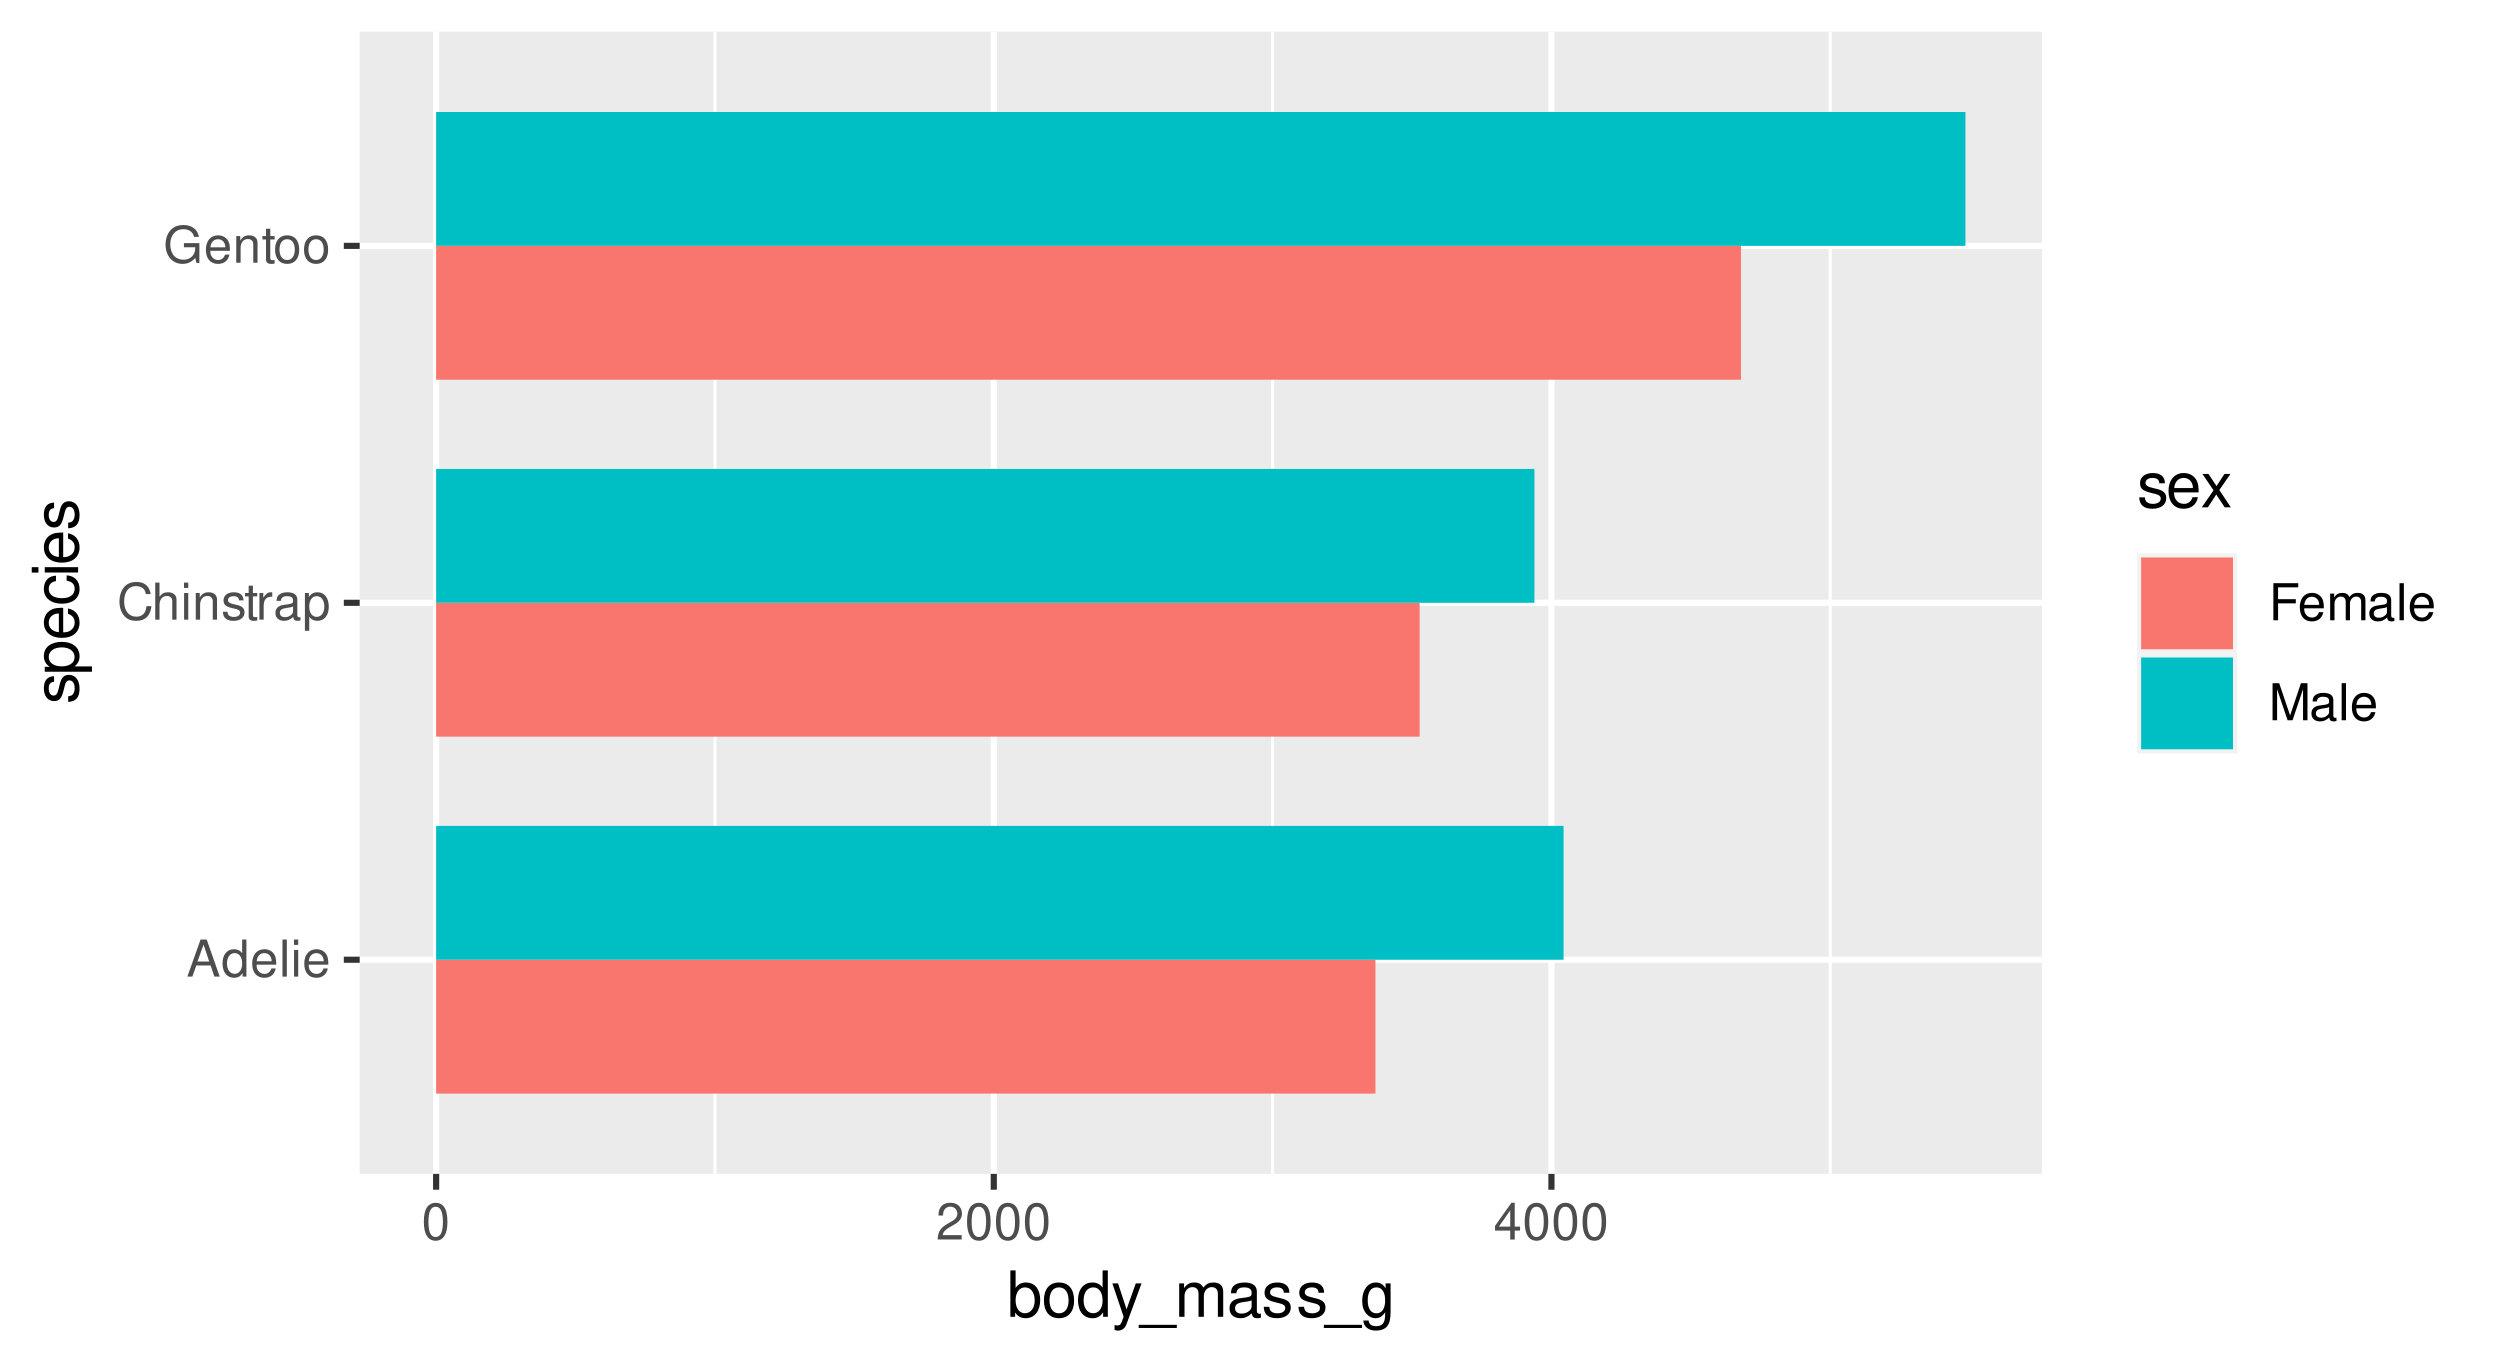
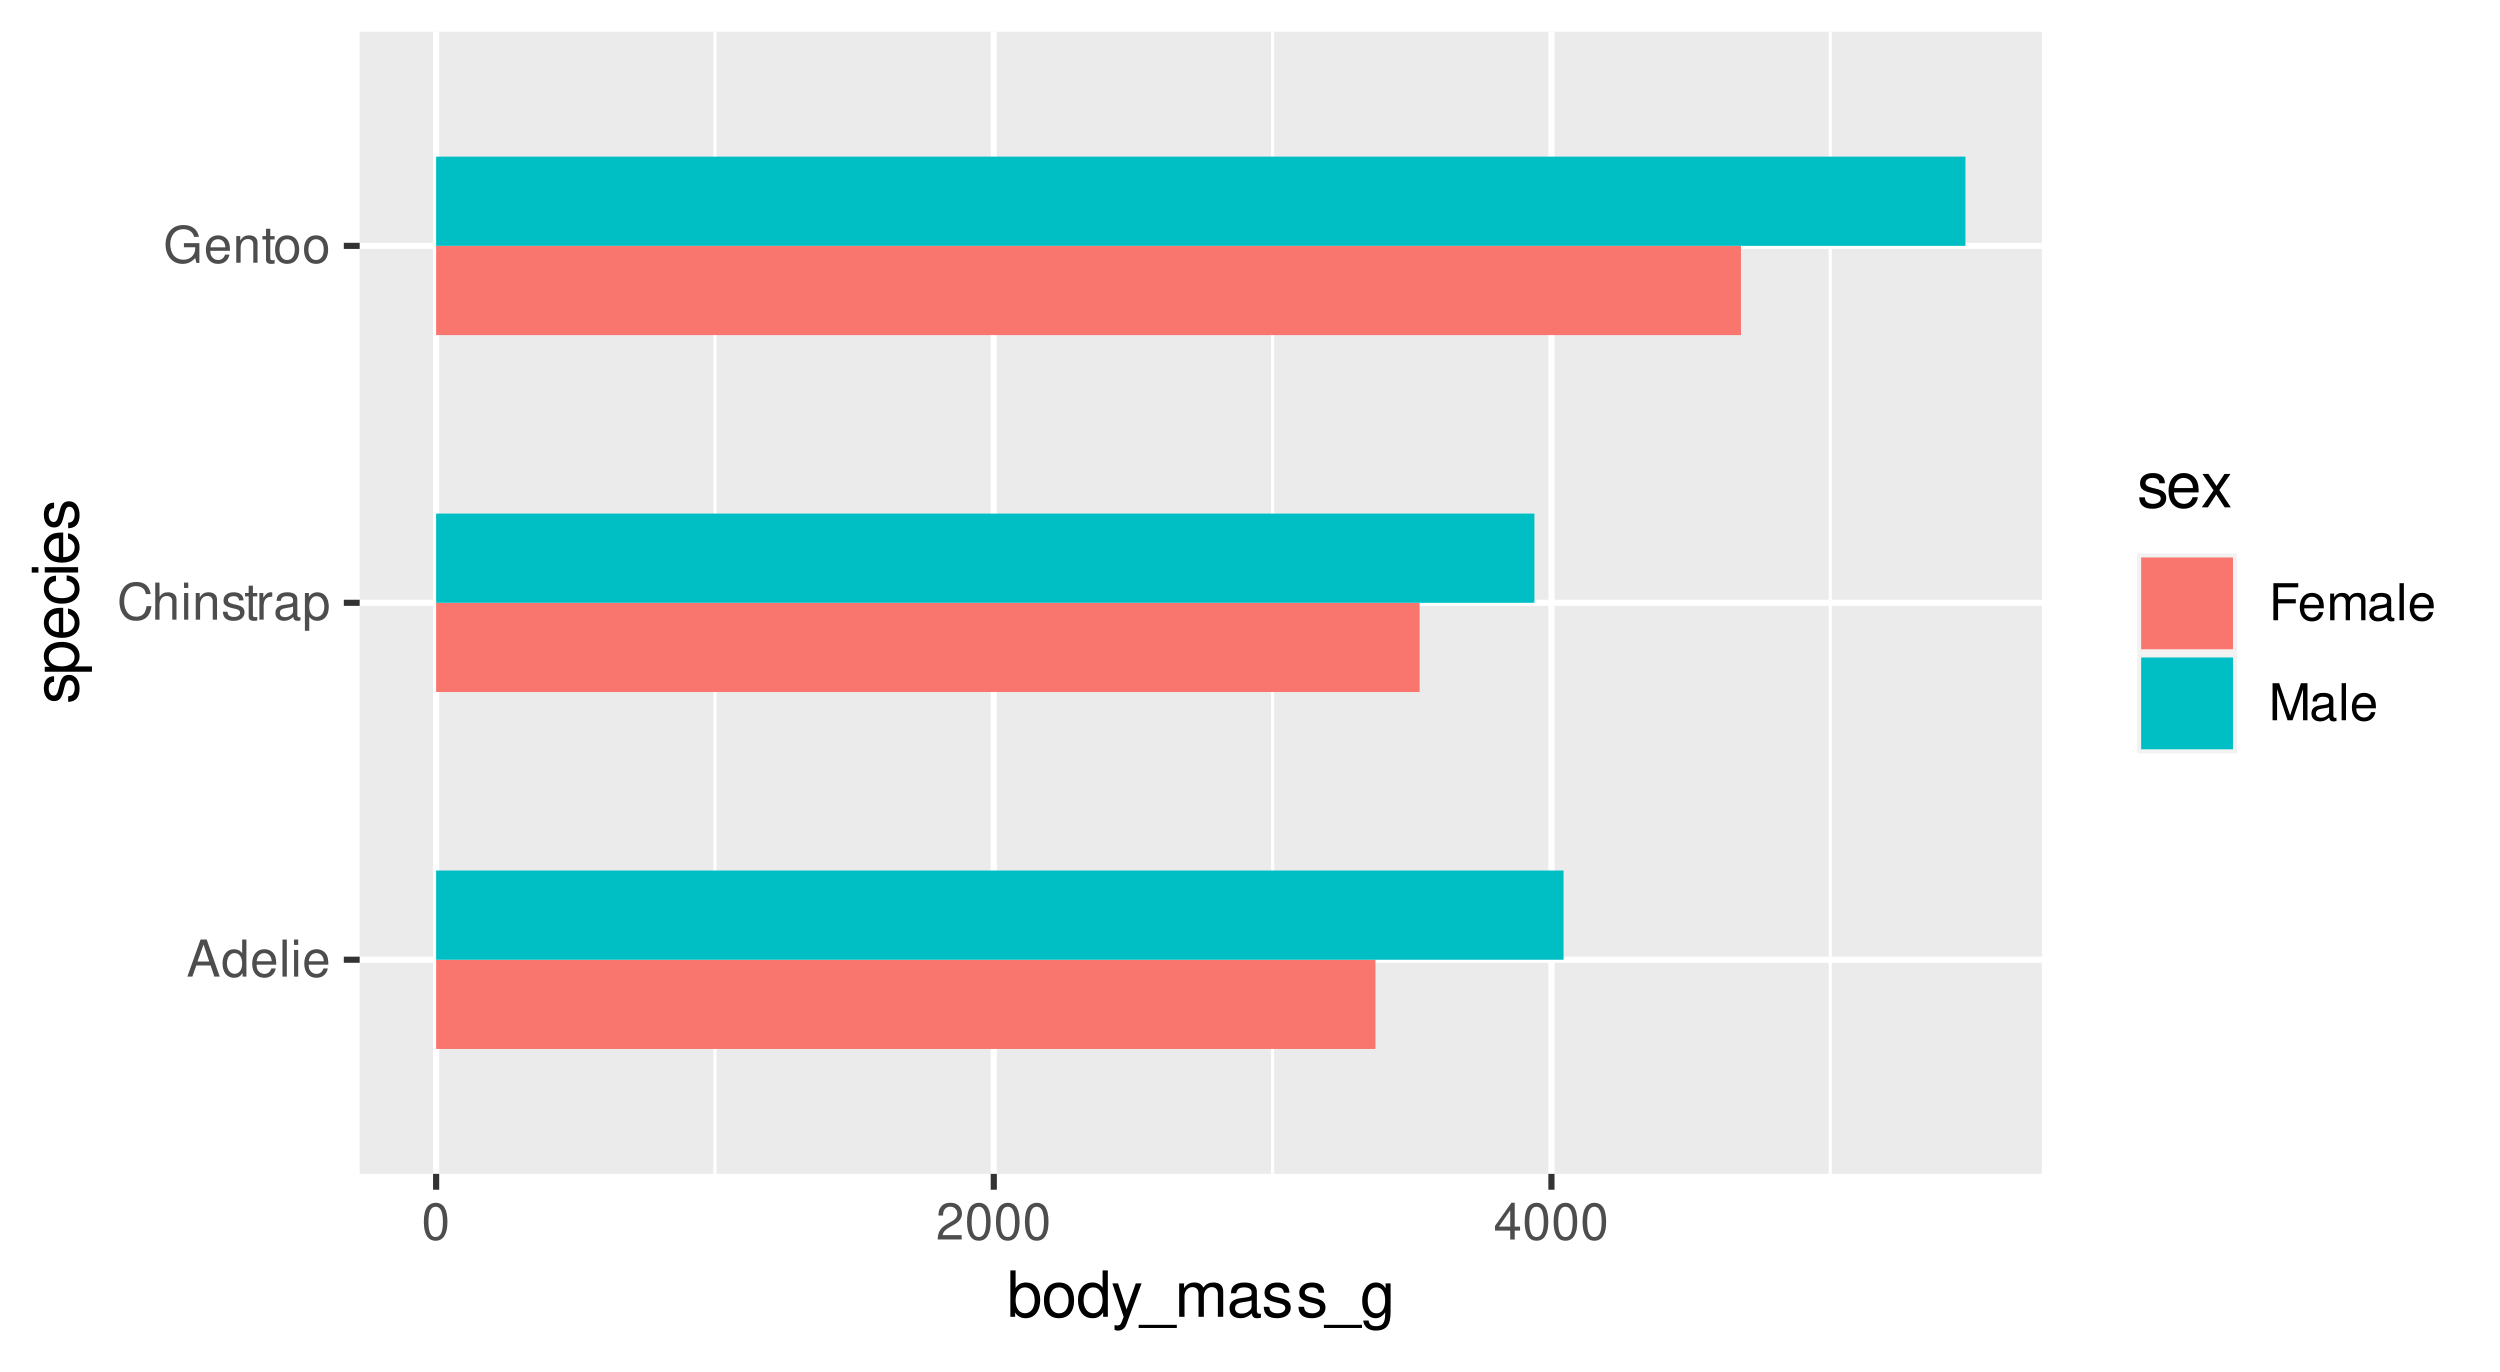
<svg xmlns="http://www.w3.org/2000/svg" xmlns:xlink="http://www.w3.org/1999/xlink" width="432pt" height="237pt" viewBox="0 0 432 237" version="1.1">
  <defs>
    <g>
      <symbol overflow="visible" id="glyph0-0">
        <path style="stroke:none;" d="" />
      </symbol>
      <symbol overflow="visible" id="glyph0-1">
        <path style="stroke:none;" d="M 4.172 -1.922 L 4.828 0 L 5.75 0 L 3.5 -6.406 L 2.438 -6.406 L 0.156 0 L 1.016 0 L 1.703 -1.922 Z M 3.938 -2.609 L 1.906 -2.609 L 2.953 -5.531 Z M 3.938 -2.609 " />
      </symbol>
      <symbol overflow="visible" id="glyph0-2">
        <path style="stroke:none;" d="M 4.359 -6.406 L 3.625 -6.406 L 3.625 -4.031 C 3.312 -4.5 2.828 -4.734 2.203 -4.734 C 1.016 -4.734 0.234 -3.781 0.234 -2.312 C 0.234 -0.75 0.984 0.203 2.234 0.203 C 2.875 0.203 3.312 -0.031 3.703 -0.609 L 3.703 0 L 4.359 0 Z M 2.328 -4.062 C 3.125 -4.062 3.625 -3.359 3.625 -2.25 C 3.625 -1.188 3.109 -0.484 2.344 -0.484 C 1.531 -0.484 1 -1.203 1 -2.266 C 1 -3.344 1.531 -4.062 2.328 -4.062 Z M 2.328 -4.062 " />
      </symbol>
      <symbol overflow="visible" id="glyph0-3">
        <path style="stroke:none;" d="M 4.516 -2.062 C 4.516 -2.766 4.453 -3.188 4.328 -3.531 C 4.031 -4.281 3.328 -4.734 2.469 -4.734 C 1.172 -4.734 0.359 -3.766 0.359 -2.25 C 0.359 -0.719 1.141 0.203 2.453 0.203 C 3.5 0.203 4.234 -0.391 4.422 -1.406 L 3.672 -1.406 C 3.469 -0.797 3.062 -0.469 2.469 -0.469 C 2 -0.469 1.609 -0.688 1.359 -1.078 C 1.188 -1.344 1.125 -1.594 1.125 -2.062 Z M 1.141 -2.656 C 1.203 -3.516 1.719 -4.062 2.453 -4.062 C 3.203 -4.062 3.719 -3.484 3.719 -2.656 Z M 1.141 -2.656 " />
      </symbol>
      <symbol overflow="visible" id="glyph0-4">
        <path style="stroke:none;" d="M 1.344 -6.406 L 0.594 -6.406 L 0.594 0 L 1.344 0 Z M 1.344 -6.406 " />
      </symbol>
      <symbol overflow="visible" id="glyph0-5">
        <path style="stroke:none;" d="M 1.312 -4.609 L 0.594 -4.609 L 0.594 0 L 1.312 0 Z M 1.312 -6.406 L 0.578 -6.406 L 0.578 -5.484 L 1.312 -5.484 Z M 1.312 -6.406 " />
      </symbol>
      <symbol overflow="visible" id="glyph0-6">
        <path style="stroke:none;" d="M 5.828 -4.422 C 5.562 -5.828 4.766 -6.516 3.359 -6.516 C 2.484 -6.516 1.797 -6.25 1.312 -5.719 C 0.734 -5.078 0.422 -4.172 0.422 -3.125 C 0.422 -2.078 0.75 -1.172 1.344 -0.547 C 1.844 -0.031 2.484 0.203 3.312 0.203 C 4.875 0.203 5.766 -0.641 5.953 -2.344 L 5.109 -2.344 C 5.047 -1.906 4.953 -1.594 4.828 -1.344 C 4.562 -0.812 4.016 -0.516 3.328 -0.516 C 2.047 -0.516 1.234 -1.547 1.234 -3.141 C 1.234 -4.781 2 -5.797 3.25 -5.797 C 3.781 -5.797 4.25 -5.641 4.516 -5.391 C 4.766 -5.172 4.891 -4.906 4.984 -4.422 Z M 5.828 -4.422 " />
      </symbol>
      <symbol overflow="visible" id="glyph0-7">
        <path style="stroke:none;" d="M 0.609 -6.406 L 0.609 0 L 1.344 0 L 1.344 -2.547 C 1.344 -3.484 1.844 -4.094 2.594 -4.094 C 2.844 -4.094 3.062 -4.031 3.25 -3.891 C 3.453 -3.734 3.547 -3.516 3.547 -3.188 L 3.547 0 L 4.281 0 L 4.281 -3.484 C 4.281 -4.25 3.719 -4.734 2.828 -4.734 C 2.172 -4.734 1.781 -4.547 1.344 -3.969 L 1.344 -6.406 Z M 0.609 -6.406 " />
      </symbol>
      <symbol overflow="visible" id="glyph0-8">
        <path style="stroke:none;" d="M 0.609 -4.609 L 0.609 0 L 1.359 0 L 1.359 -2.547 C 1.359 -3.484 1.844 -4.094 2.609 -4.094 C 3.188 -4.094 3.547 -3.75 3.547 -3.188 L 3.547 0 L 4.281 0 L 4.281 -3.484 C 4.281 -4.25 3.719 -4.734 2.828 -4.734 C 2.141 -4.734 1.703 -4.484 1.297 -3.828 L 1.297 -4.609 Z M 0.609 -4.609 " />
      </symbol>
      <symbol overflow="visible" id="glyph0-9">
        <path style="stroke:none;" d="M 3.859 -3.328 C 3.844 -4.234 3.25 -4.734 2.188 -4.734 C 1.109 -4.734 0.406 -4.188 0.406 -3.328 C 0.406 -2.609 0.781 -2.266 1.875 -2 L 2.562 -1.844 C 3.062 -1.719 3.266 -1.531 3.266 -1.203 C 3.266 -0.766 2.844 -0.469 2.203 -0.469 C 1.797 -0.469 1.469 -0.594 1.281 -0.781 C 1.172 -0.922 1.125 -1.047 1.078 -1.375 L 0.297 -1.375 C 0.328 -0.312 0.938 0.203 2.141 0.203 C 3.297 0.203 4.031 -0.375 4.031 -1.266 C 4.031 -1.938 3.656 -2.328 2.734 -2.547 L 2.031 -2.703 C 1.438 -2.844 1.172 -3.047 1.172 -3.375 C 1.172 -3.797 1.562 -4.062 2.156 -4.062 C 2.75 -4.062 3.062 -3.812 3.078 -3.328 Z M 3.859 -3.328 " />
      </symbol>
      <symbol overflow="visible" id="glyph0-10">
        <path style="stroke:none;" d="M 2.234 -4.609 L 1.484 -4.609 L 1.484 -5.875 L 0.75 -5.875 L 0.75 -4.609 L 0.125 -4.609 L 0.125 -4.016 L 0.75 -4.016 L 0.75 -0.531 C 0.75 -0.047 1.062 0.203 1.641 0.203 C 1.828 0.203 1.984 0.188 2.234 0.141 L 2.234 -0.469 C 2.125 -0.453 2.031 -0.438 1.875 -0.438 C 1.562 -0.438 1.484 -0.531 1.484 -0.859 L 1.484 -4.016 L 2.234 -4.016 Z M 2.234 -4.609 " />
      </symbol>
      <symbol overflow="visible" id="glyph0-11">
        <path style="stroke:none;" d="M 0.609 -4.609 L 0.609 0 L 1.344 0 L 1.344 -2.391 C 1.359 -3.5 1.812 -4 2.828 -3.969 L 2.828 -4.719 C 2.703 -4.734 2.625 -4.734 2.547 -4.734 C 2.062 -4.734 1.703 -4.453 1.281 -3.781 L 1.281 -4.609 Z M 0.609 -4.609 " />
      </symbol>
      <symbol overflow="visible" id="glyph0-12">
        <path style="stroke:none;" d="M 4.703 -0.438 C 4.625 -0.406 4.594 -0.406 4.547 -0.406 C 4.297 -0.406 4.156 -0.547 4.156 -0.781 L 4.156 -3.484 C 4.156 -4.297 3.547 -4.734 2.422 -4.734 C 1.734 -4.734 1.203 -4.547 0.891 -4.203 C 0.672 -3.969 0.594 -3.703 0.578 -3.25 L 1.312 -3.25 C 1.375 -3.812 1.703 -4.062 2.391 -4.062 C 3.062 -4.062 3.422 -3.812 3.422 -3.375 L 3.422 -3.188 C 3.406 -2.875 3.25 -2.75 2.656 -2.672 C 1.625 -2.547 1.453 -2.5 1.172 -2.391 C 0.641 -2.156 0.375 -1.766 0.375 -1.156 C 0.375 -0.328 0.953 0.203 1.875 0.203 C 2.469 0.203 2.922 0 3.453 -0.469 C 3.5 0 3.734 0.203 4.203 0.203 C 4.359 0.203 4.453 0.188 4.703 0.125 Z M 3.422 -1.453 C 3.422 -1.203 3.359 -1.062 3.125 -0.859 C 2.828 -0.578 2.469 -0.438 2.047 -0.438 C 1.469 -0.438 1.141 -0.719 1.141 -1.172 C 1.141 -1.656 1.453 -1.906 2.25 -2.016 C 3.031 -2.125 3.172 -2.156 3.422 -2.281 Z M 3.422 -1.453 " />
      </symbol>
      <symbol overflow="visible" id="glyph0-13">
        <path style="stroke:none;" d="M 0.469 1.922 L 1.219 1.922 L 1.219 -0.484 C 1.594 -0.016 2.031 0.203 2.625 0.203 C 3.828 0.203 4.594 -0.75 4.594 -2.219 C 4.594 -3.781 3.844 -4.734 2.625 -4.734 C 2 -4.734 1.5 -4.453 1.156 -3.922 L 1.156 -4.609 L 0.469 -4.609 Z M 2.5 -4.062 C 3.312 -4.062 3.828 -3.344 3.828 -2.25 C 3.828 -1.203 3.297 -0.484 2.5 -0.484 C 1.719 -0.484 1.219 -1.188 1.219 -2.266 C 1.219 -3.359 1.719 -4.062 2.5 -4.062 Z M 2.5 -4.062 " />
      </symbol>
      <symbol overflow="visible" id="glyph0-14">
        <path style="stroke:none;" d="M 6.234 -3.391 L 3.562 -3.391 L 3.562 -2.672 L 5.516 -2.672 L 5.516 -2.484 C 5.516 -1.344 4.672 -0.516 3.5 -0.516 C 2.844 -0.516 2.266 -0.75 1.875 -1.172 C 1.453 -1.625 1.203 -2.391 1.203 -3.188 C 1.203 -4.766 2.109 -5.797 3.453 -5.797 C 4.438 -5.797 5.141 -5.297 5.312 -4.469 L 6.156 -4.469 C 5.922 -5.766 4.938 -6.516 3.469 -6.516 C 2.688 -6.516 2.047 -6.312 1.547 -5.906 C 0.797 -5.281 0.391 -4.297 0.391 -3.141 C 0.391 -1.172 1.594 0.203 3.328 0.203 C 4.203 0.203 4.875 -0.125 5.516 -0.812 L 5.719 0.031 L 6.234 0.031 Z M 6.234 -3.391 " />
      </symbol>
      <symbol overflow="visible" id="glyph0-15">
        <path style="stroke:none;" d="M 2.391 -4.734 C 1.094 -4.734 0.312 -3.812 0.312 -2.266 C 0.312 -0.719 1.094 0.203 2.406 0.203 C 3.703 0.203 4.484 -0.719 4.484 -2.234 C 4.484 -3.828 3.734 -4.734 2.391 -4.734 Z M 2.406 -4.062 C 3.234 -4.062 3.719 -3.391 3.719 -2.25 C 3.719 -1.156 3.203 -0.469 2.406 -0.469 C 1.578 -0.469 1.078 -1.156 1.078 -2.266 C 1.078 -3.391 1.578 -4.062 2.406 -4.062 Z M 2.406 -4.062 " />
      </symbol>
      <symbol overflow="visible" id="glyph0-16">
        <path style="stroke:none;" d="M 2.422 -6.359 C 1.844 -6.359 1.312 -6.094 0.984 -5.672 C 0.578 -5.109 0.375 -4.25 0.375 -3.078 C 0.375 -0.938 1.078 0.203 2.422 0.203 C 3.734 0.203 4.453 -0.938 4.453 -3.031 C 4.453 -4.25 4.266 -5.078 3.859 -5.672 C 3.531 -6.109 3.016 -6.359 2.422 -6.359 Z M 2.422 -5.672 C 3.25 -5.672 3.672 -4.828 3.672 -3.094 C 3.672 -1.281 3.266 -0.438 2.406 -0.438 C 1.578 -0.438 1.172 -1.312 1.172 -3.062 C 1.172 -4.828 1.578 -5.672 2.422 -5.672 Z M 2.422 -5.672 " />
      </symbol>
      <symbol overflow="visible" id="glyph0-17">
        <path style="stroke:none;" d="M 4.453 -0.766 L 1.172 -0.766 C 1.25 -1.297 1.531 -1.625 2.297 -2.094 L 3.172 -2.594 C 4.047 -3.062 4.5 -3.719 4.5 -4.5 C 4.5 -5.031 4.281 -5.531 3.922 -5.875 C 3.547 -6.203 3.094 -6.359 2.5 -6.359 C 1.703 -6.359 1.125 -6.078 0.781 -5.531 C 0.547 -5.203 0.453 -4.797 0.438 -4.156 L 1.219 -4.156 C 1.234 -4.594 1.297 -4.844 1.406 -5.062 C 1.594 -5.438 2 -5.688 2.469 -5.688 C 3.172 -5.688 3.703 -5.172 3.703 -4.484 C 3.703 -3.969 3.406 -3.531 2.859 -3.219 L 2.047 -2.75 C 0.75 -2 0.375 -1.406 0.297 -0.016 L 4.453 -0.016 Z M 4.453 -0.766 " />
      </symbol>
      <symbol overflow="visible" id="glyph0-18">
        <path style="stroke:none;" d="M 2.875 -1.547 L 2.875 0 L 3.656 0 L 3.656 -1.547 L 4.578 -1.547 L 4.578 -2.234 L 3.656 -2.234 L 3.656 -6.359 L 3.078 -6.359 L 0.25 -2.359 L 0.25 -1.547 Z M 2.875 -2.234 L 0.922 -2.234 L 2.875 -5.047 Z M 2.875 -2.234 " />
      </symbol>
      <symbol overflow="visible" id="glyph0-19">
        <path style="stroke:none;" d="M 1.609 -2.922 L 4.672 -2.922 L 4.672 -3.641 L 1.609 -3.641 L 1.609 -5.688 L 5.094 -5.688 L 5.094 -6.406 L 0.797 -6.406 L 0.797 0 L 1.609 0 Z M 1.609 -2.922 " />
      </symbol>
      <symbol overflow="visible" id="glyph0-20">
        <path style="stroke:none;" d="M 0.609 -4.609 L 0.609 0 L 1.359 0 L 1.359 -2.891 C 1.359 -3.562 1.844 -4.094 2.438 -4.094 C 2.984 -4.094 3.297 -3.766 3.297 -3.172 L 3.297 0 L 4.031 0 L 4.031 -2.891 C 4.031 -3.562 4.516 -4.094 5.109 -4.094 C 5.641 -4.094 5.969 -3.75 5.969 -3.172 L 5.969 0 L 6.703 0 L 6.703 -3.453 C 6.703 -4.281 6.234 -4.734 5.359 -4.734 C 4.75 -4.734 4.375 -4.562 3.953 -4.031 C 3.672 -4.531 3.312 -4.734 2.703 -4.734 C 2.094 -4.734 1.688 -4.516 1.297 -3.953 L 1.297 -4.609 Z M 0.609 -4.609 " />
      </symbol>
      <symbol overflow="visible" id="glyph0-21">
        <path style="stroke:none;" d="M 4.109 0 L 5.922 -5.375 L 5.922 0 L 6.688 0 L 6.688 -6.406 L 5.562 -6.406 L 3.688 -0.828 L 1.797 -6.406 L 0.656 -6.406 L 0.656 0 L 1.438 0 L 1.438 -5.375 L 3.25 0 Z M 4.109 0 " />
      </symbol>
      <symbol overflow="visible" id="glyph1-0">
        <path style="stroke:none;" d="" />
      </symbol>
      <symbol overflow="visible" id="glyph1-1">
        <path style="stroke:none;" d="M 0.594 -8.016 L 0.594 0 L 1.422 0 L 1.422 -0.734 C 1.859 -0.062 2.438 0.25 3.25 0.25 C 4.766 0.25 5.75 -0.984 5.75 -2.906 C 5.75 -4.781 4.812 -5.922 3.281 -5.922 C 2.5 -5.922 1.938 -5.625 1.5 -4.984 L 1.5 -8.016 Z M 3.109 -5.078 C 4.141 -5.078 4.797 -4.188 4.797 -2.812 C 4.797 -1.5 4.109 -0.609 3.109 -0.609 C 2.141 -0.609 1.5 -1.484 1.5 -2.844 C 1.5 -4.188 2.141 -5.078 3.109 -5.078 Z M 3.109 -5.078 " />
      </symbol>
      <symbol overflow="visible" id="glyph1-2">
        <path style="stroke:none;" d="M 2.984 -5.922 C 1.359 -5.922 0.391 -4.781 0.391 -2.844 C 0.391 -0.891 1.359 0.25 3 0.25 C 4.625 0.25 5.609 -0.906 5.609 -2.797 C 5.609 -4.797 4.656 -5.922 2.984 -5.922 Z M 3 -5.078 C 4.031 -5.078 4.656 -4.234 4.656 -2.812 C 4.656 -1.438 4.016 -0.594 3 -0.594 C 1.984 -0.594 1.359 -1.438 1.359 -2.844 C 1.359 -4.234 1.984 -5.078 3 -5.078 Z M 3 -5.078 " />
      </symbol>
      <symbol overflow="visible" id="glyph1-3">
        <path style="stroke:none;" d="M 5.438 -8.016 L 4.531 -8.016 L 4.531 -5.031 C 4.141 -5.625 3.531 -5.922 2.766 -5.922 C 1.266 -5.922 0.281 -4.734 0.281 -2.891 C 0.281 -0.953 1.234 0.25 2.797 0.25 C 3.594 0.25 4.141 -0.047 4.625 -0.766 L 4.625 0 L 5.438 0 Z M 2.922 -5.078 C 3.906 -5.078 4.531 -4.203 4.531 -2.812 C 4.531 -1.484 3.891 -0.609 2.922 -0.609 C 1.906 -0.609 1.25 -1.5 1.25 -2.844 C 1.25 -4.188 1.906 -5.078 2.922 -5.078 Z M 2.922 -5.078 " />
      </symbol>
      <symbol overflow="visible" id="glyph1-4">
        <path style="stroke:none;" d="M 4.266 -5.766 L 2.672 -1.281 L 1.203 -5.766 L 0.219 -5.766 L 2.172 0.016 L 1.812 0.938 C 1.656 1.344 1.469 1.5 1.078 1.5 C 0.922 1.5 0.797 1.469 0.594 1.438 L 0.594 2.25 C 0.781 2.359 0.969 2.391 1.203 2.391 C 1.5 2.391 1.828 2.297 2.062 2.125 C 2.359 1.906 2.516 1.672 2.688 1.203 L 5.266 -5.766 Z M 4.266 -5.766 " />
      </symbol>
      <symbol overflow="visible" id="glyph1-5">
        <path style="stroke:none;" d="M 6.359 1.391 L -0.234 1.391 L -0.234 1.938 L 6.359 1.938 Z M 6.359 1.391 " />
      </symbol>
      <symbol overflow="visible" id="glyph1-6">
        <path style="stroke:none;" d="M 0.766 -5.766 L 0.766 0 L 1.688 0 L 1.688 -3.625 C 1.688 -4.453 2.297 -5.125 3.047 -5.125 C 3.734 -5.125 4.109 -4.703 4.109 -3.969 L 4.109 0 L 5.031 0 L 5.031 -3.625 C 5.031 -4.453 5.641 -5.125 6.391 -5.125 C 7.062 -5.125 7.453 -4.703 7.453 -3.969 L 7.453 0 L 8.375 0 L 8.375 -4.328 C 8.375 -5.359 7.781 -5.922 6.703 -5.922 C 5.938 -5.922 5.484 -5.703 4.938 -5.047 C 4.594 -5.672 4.141 -5.922 3.391 -5.922 C 2.625 -5.922 2.094 -5.641 1.609 -4.953 L 1.609 -5.766 Z M 0.766 -5.766 " />
      </symbol>
      <symbol overflow="visible" id="glyph1-7">
        <path style="stroke:none;" d="M 5.891 -0.531 C 5.781 -0.516 5.734 -0.516 5.688 -0.516 C 5.375 -0.516 5.188 -0.688 5.188 -0.969 L 5.188 -4.359 C 5.188 -5.375 4.438 -5.922 3.031 -5.922 C 2.172 -5.922 1.5 -5.688 1.109 -5.266 C 0.844 -4.969 0.734 -4.625 0.719 -4.062 L 1.641 -4.062 C 1.719 -4.766 2.141 -5.078 2.984 -5.078 C 3.828 -5.078 4.281 -4.781 4.281 -4.219 L 4.281 -3.984 C 4.266 -3.594 4.062 -3.438 3.328 -3.344 C 2.031 -3.172 1.828 -3.141 1.469 -2.984 C 0.797 -2.703 0.469 -2.203 0.469 -1.453 C 0.469 -0.406 1.188 0.25 2.359 0.25 C 3.078 0.25 3.656 0 4.312 -0.594 C 4.375 0 4.656 0.25 5.266 0.25 C 5.453 0.25 5.578 0.234 5.891 0.156 Z M 4.281 -1.812 C 4.281 -1.5 4.188 -1.312 3.922 -1.062 C 3.547 -0.719 3.094 -0.547 2.547 -0.547 C 1.844 -0.547 1.422 -0.891 1.422 -1.469 C 1.422 -2.078 1.812 -2.391 2.812 -2.531 C 3.781 -2.656 3.969 -2.703 4.281 -2.844 Z M 4.281 -1.812 " />
      </symbol>
      <symbol overflow="visible" id="glyph1-8">
        <path style="stroke:none;" d="M 4.812 -4.156 C 4.812 -5.297 4.062 -5.922 2.734 -5.922 C 1.391 -5.922 0.516 -5.234 0.516 -4.172 C 0.516 -3.266 0.984 -2.844 2.344 -2.516 L 3.203 -2.297 C 3.844 -2.141 4.094 -1.906 4.094 -1.5 C 4.094 -0.953 3.547 -0.594 2.75 -0.594 C 2.25 -0.594 1.844 -0.734 1.609 -0.984 C 1.469 -1.141 1.391 -1.312 1.344 -1.719 L 0.375 -1.719 C 0.422 -0.391 1.172 0.25 2.672 0.25 C 4.125 0.25 5.047 -0.469 5.047 -1.578 C 5.047 -2.438 4.562 -2.906 3.422 -3.172 L 2.547 -3.391 C 1.797 -3.562 1.469 -3.812 1.469 -4.219 C 1.469 -4.75 1.953 -5.078 2.688 -5.078 C 3.438 -5.078 3.828 -4.766 3.844 -4.156 Z M 4.812 -4.156 " />
      </symbol>
      <symbol overflow="visible" id="glyph1-9">
        <path style="stroke:none;" d="M 4.438 -5.766 L 4.438 -4.922 C 3.984 -5.625 3.469 -5.922 2.75 -5.922 C 1.359 -5.922 0.391 -4.625 0.391 -2.781 C 0.391 -1.812 0.609 -1.109 1.109 -0.531 C 1.547 -0.016 2.094 0.25 2.688 0.25 C 3.375 0.25 3.875 -0.062 4.359 -0.781 L 4.359 -0.484 C 4.359 1.062 3.922 1.625 2.781 1.625 C 2 1.625 1.594 1.312 1.5 0.656 L 0.578 0.656 C 0.656 1.734 1.5 2.391 2.766 2.391 C 3.609 2.391 4.312 2.125 4.688 1.656 C 5.125 1.125 5.297 0.406 5.297 -0.953 L 5.297 -5.766 Z M 2.844 -5.078 C 3.812 -5.078 4.359 -4.266 4.359 -2.812 C 4.359 -1.406 3.797 -0.594 2.844 -0.594 C 1.891 -0.594 1.344 -1.422 1.344 -2.844 C 1.344 -4.25 1.891 -5.078 2.844 -5.078 Z M 2.844 -5.078 " />
      </symbol>
      <symbol overflow="visible" id="glyph1-10">
        <path style="stroke:none;" d="M 5.641 -2.578 C 5.641 -3.453 5.578 -3.984 5.406 -4.406 C 5.031 -5.359 4.156 -5.922 3.078 -5.922 C 1.469 -5.922 0.438 -4.703 0.438 -2.812 C 0.438 -0.906 1.438 0.25 3.062 0.25 C 4.375 0.25 5.297 -0.5 5.516 -1.75 L 4.594 -1.75 C 4.344 -0.984 3.828 -0.594 3.094 -0.594 C 2.516 -0.594 2.016 -0.859 1.703 -1.344 C 1.484 -1.672 1.406 -2 1.391 -2.578 Z M 1.422 -3.328 C 1.5 -4.391 2.141 -5.078 3.062 -5.078 C 4 -5.078 4.656 -4.359 4.656 -3.328 Z M 1.422 -3.328 " />
      </symbol>
      <symbol overflow="visible" id="glyph1-11">
        <path style="stroke:none;" d="M 3.219 -2.984 L 5.141 -5.766 L 4.109 -5.766 L 2.734 -3.672 L 1.344 -5.766 L 0.297 -5.766 L 2.219 -2.938 L 0.188 0 L 1.234 0 L 2.688 -2.219 L 4.141 0 L 5.203 0 Z M 3.219 -2.984 " />
      </symbol>
      <symbol overflow="visible" id="glyph2-0">
        <path style="stroke:none;" d="" />
      </symbol>
      <symbol overflow="visible" id="glyph2-1">
        <path style="stroke:none;" d="M -4.156 -4.812 C -5.297 -4.812 -5.922 -4.062 -5.922 -2.734 C -5.922 -1.391 -5.234 -0.516 -4.172 -0.516 C -3.266 -0.516 -2.844 -0.984 -2.516 -2.344 L -2.297 -3.203 C -2.141 -3.844 -1.906 -4.094 -1.5 -4.094 C -0.953 -4.094 -0.594 -3.547 -0.594 -2.75 C -0.594 -2.25 -0.734 -1.844 -0.984 -1.609 C -1.141 -1.469 -1.312 -1.391 -1.719 -1.344 L -1.719 -0.375 C -0.391 -0.422 0.25 -1.172 0.25 -2.672 C 0.25 -4.125 -0.469 -5.047 -1.578 -5.047 C -2.438 -5.047 -2.906 -4.562 -3.172 -3.422 L -3.391 -2.547 C -3.562 -1.797 -3.812 -1.469 -4.219 -1.469 C -4.75 -1.469 -5.078 -1.953 -5.078 -2.688 C -5.078 -3.438 -4.766 -3.828 -4.156 -3.844 Z M -4.156 -4.812 " />
      </symbol>
      <symbol overflow="visible" id="glyph2-2">
        <path style="stroke:none;" d="M 2.391 -0.594 L 2.391 -1.516 L -0.609 -1.516 C -0.016 -2 0.25 -2.547 0.25 -3.281 C 0.25 -4.781 -0.953 -5.75 -2.781 -5.75 C -4.719 -5.75 -5.922 -4.812 -5.922 -3.281 C -5.922 -2.5 -5.578 -1.875 -4.891 -1.438 L -5.766 -1.438 L -5.766 -0.594 Z M -5.078 -3.125 C -5.078 -4.141 -4.188 -4.797 -2.812 -4.797 C -1.5 -4.797 -0.609 -4.125 -0.609 -3.125 C -0.609 -2.141 -1.484 -1.516 -2.844 -1.516 C -4.188 -1.516 -5.078 -2.141 -5.078 -3.125 Z M -5.078 -3.125 " />
      </symbol>
      <symbol overflow="visible" id="glyph2-3">
        <path style="stroke:none;" d="M -2.578 -5.641 C -3.453 -5.641 -3.984 -5.578 -4.406 -5.406 C -5.359 -5.031 -5.922 -4.156 -5.922 -3.078 C -5.922 -1.469 -4.703 -0.438 -2.812 -0.438 C -0.906 -0.438 0.25 -1.438 0.25 -3.062 C 0.25 -4.375 -0.5 -5.297 -1.75 -5.516 L -1.75 -4.594 C -0.984 -4.344 -0.594 -3.828 -0.594 -3.094 C -0.594 -2.516 -0.859 -2.016 -1.344 -1.703 C -1.672 -1.484 -2 -1.406 -2.578 -1.391 Z M -3.328 -1.422 C -4.391 -1.5 -5.078 -2.141 -5.078 -3.062 C -5.078 -4 -4.359 -4.656 -3.328 -4.656 Z M -3.328 -1.422 " />
      </symbol>
      <symbol overflow="visible" id="glyph2-4">
        <path style="stroke:none;" d="M -3.828 -5.188 C -4.391 -5.141 -4.75 -5.016 -5.078 -4.797 C -5.609 -4.406 -5.922 -3.703 -5.922 -2.906 C -5.922 -1.344 -4.703 -0.344 -2.781 -0.344 C -0.922 -0.344 0.25 -1.328 0.25 -2.891 C 0.25 -4.266 -0.578 -5.141 -1.984 -5.25 L -1.984 -4.328 C -1.062 -4.172 -0.594 -3.703 -0.594 -2.922 C -0.594 -1.906 -1.422 -1.297 -2.781 -1.297 C -4.219 -1.297 -5.078 -1.891 -5.078 -2.891 C -5.078 -3.656 -4.625 -4.141 -3.828 -4.25 Z M -3.828 -5.188 " />
      </symbol>
      <symbol overflow="visible" id="glyph2-5">
        <path style="stroke:none;" d="M -5.766 -1.656 L -5.766 -0.734 L 0 -0.734 L 0 -1.656 Z M -8.016 -1.656 L -8.016 -0.719 L -6.859 -0.719 L -6.859 -1.656 Z M -8.016 -1.656 " />
      </symbol>
    </g>
    <clipPath id="clip1">
      <path d="M 62.152 5.48 L 352.844 5.48 L 352.844 202.852 L 62.152 202.852 Z M 62.152 5.48 " />
    </clipPath>
    <clipPath id="clip2">
      <path d="M 123 5.48 L 124 5.48 L 124 202.852 L 123 202.852 Z M 123 5.48 " />
    </clipPath>
    <clipPath id="clip3">
      <path d="M 219 5.48 L 221 5.48 L 221 202.852 L 219 202.852 Z M 219 5.48 " />
    </clipPath>
    <clipPath id="clip4">
      <path d="M 316 5.48 L 317 5.48 L 317 202.852 L 316 202.852 Z M 316 5.48 " />
    </clipPath>
    <clipPath id="clip5">
      <path d="M 62.152 165 L 352.844 165 L 352.844 167 L 62.152 167 Z M 62.152 165 " />
    </clipPath>
    <clipPath id="clip6">
      <path d="M 62.152 103 L 352.844 103 L 352.844 105 L 62.152 105 Z M 62.152 103 " />
    </clipPath>
    <clipPath id="clip7">
      <path d="M 62.152 41 L 352.844 41 L 352.844 44 L 62.152 44 Z M 62.152 41 " />
    </clipPath>
    <clipPath id="clip8">
      <path d="M 74 5.48 L 76 5.48 L 76 202.852 L 74 202.852 Z M 74 5.48 " />
    </clipPath>
    <clipPath id="clip9">
      <path d="M 171 5.48 L 173 5.48 L 173 202.852 L 171 202.852 Z M 171 5.48 " />
    </clipPath>
    <clipPath id="clip10">
      <path d="M 267 5.48 L 269 5.48 L 269 202.852 L 267 202.852 Z M 267 5.48 " />
    </clipPath>
  </defs>
  <g id="surface210">
    <rect x="0" y="0" width="432" height="237" style="fill:rgb(100%,100%,100%);fill-opacity:1;stroke:none;" />
    <path style="fill:none;stroke-width:1.067;stroke-linecap:round;stroke-linejoin:round;stroke:rgb(100%,100%,100%);stroke-opacity:1;stroke-miterlimit:10;" d="M 0 237 L 432 237 L 432 0 L 0 0 Z M 0 237 " />
    <g clip-path="url(#clip1)" clip-rule="nonzero">
      <path style=" stroke:none;fill-rule:nonzero;fill:rgb(92.157%,92.157%,92.157%);fill-opacity:1;" d="M 62.152 202.848 L 352.844 202.848 L 352.844 5.477 L 62.152 5.477 Z M 62.152 202.848 " />
    </g>
    <g clip-path="url(#clip2)" clip-rule="nonzero">
      <path style="fill:none;stroke-width:0.533;stroke-linecap:butt;stroke-linejoin:round;stroke:rgb(100%,100%,100%);stroke-opacity:1;stroke-miterlimit:10;" d="M 123.547 202.848 L 123.547 5.48 " />
    </g>
    <g clip-path="url(#clip3)" clip-rule="nonzero">
      <path style="fill:none;stroke-width:0.533;stroke-linecap:butt;stroke-linejoin:round;stroke:rgb(100%,100%,100%);stroke-opacity:1;stroke-miterlimit:10;" d="M 219.906 202.848 L 219.906 5.48 " />
    </g>
    <g clip-path="url(#clip4)" clip-rule="nonzero">
      <path style="fill:none;stroke-width:0.533;stroke-linecap:butt;stroke-linejoin:round;stroke:rgb(100%,100%,100%);stroke-opacity:1;stroke-miterlimit:10;" d="M 316.27 202.848 L 316.27 5.48 " />
    </g>
    <g clip-path="url(#clip5)" clip-rule="nonzero">
      <path style="fill:none;stroke-width:1.067;stroke-linecap:butt;stroke-linejoin:round;stroke:rgb(100%,100%,100%);stroke-opacity:1;stroke-miterlimit:10;" d="M 62.152 165.844 L 352.844 165.844 " />
    </g>
    <g clip-path="url(#clip6)" clip-rule="nonzero">
      <path style="fill:none;stroke-width:1.067;stroke-linecap:butt;stroke-linejoin:round;stroke:rgb(100%,100%,100%);stroke-opacity:1;stroke-miterlimit:10;" d="M 62.152 104.164 L 352.844 104.164 " />
    </g>
    <g clip-path="url(#clip7)" clip-rule="nonzero">
      <path style="fill:none;stroke-width:1.067;stroke-linecap:butt;stroke-linejoin:round;stroke:rgb(100%,100%,100%);stroke-opacity:1;stroke-miterlimit:10;" d="M 62.152 42.484 L 352.844 42.484 " />
    </g>
    <g clip-path="url(#clip8)" clip-rule="nonzero">
      <path style="fill:none;stroke-width:1.067;stroke-linecap:butt;stroke-linejoin:round;stroke:rgb(100%,100%,100%);stroke-opacity:1;stroke-miterlimit:10;" d="M 75.363 202.848 L 75.363 5.48 " />
    </g>
    <g clip-path="url(#clip9)" clip-rule="nonzero">
      <path style="fill:none;stroke-width:1.067;stroke-linecap:butt;stroke-linejoin:round;stroke:rgb(100%,100%,100%);stroke-opacity:1;stroke-miterlimit:10;" d="M 171.727 202.848 L 171.727 5.48 " />
    </g>
    <g clip-path="url(#clip10)" clip-rule="nonzero">
      <path style="fill:none;stroke-width:1.067;stroke-linecap:butt;stroke-linejoin:round;stroke:rgb(100%,100%,100%);stroke-opacity:1;stroke-miterlimit:10;" d="M 268.09 202.848 L 268.09 5.48 " />
    </g>
-     <path style=" stroke:none;fill-rule:nonzero;fill:rgb(97.255%,46.275%,42.745%);fill-opacity:1;" d="M 75.363 188.973 L 237.68 188.973 L 237.68 165.844 L 75.363 165.844 Z M 75.363 188.973 " />
-     <path style=" stroke:none;fill-rule:nonzero;fill:rgb(0%,74.902%,76.863%);fill-opacity:1;" d="M 75.363 165.844 L 270.184 165.844 L 270.184 142.715 L 75.363 142.715 Z M 75.363 165.844 " />
-     <path style=" stroke:none;fill-rule:nonzero;fill:rgb(97.255%,46.275%,42.745%);fill-opacity:1;" d="M 75.363 127.293 L 245.309 127.293 L 245.309 104.164 L 75.363 104.164 Z M 75.363 127.293 " />
-     <path style=" stroke:none;fill-rule:nonzero;fill:rgb(0%,74.902%,76.863%);fill-opacity:1;" d="M 75.363 104.164 L 265.148 104.164 L 265.148 81.035 L 75.363 81.035 Z M 75.363 104.164 " />
-     <path style=" stroke:none;fill-rule:nonzero;fill:rgb(97.255%,46.275%,42.745%);fill-opacity:1;" d="M 75.363 65.617 L 300.84 65.617 L 300.84 42.488 L 75.363 42.488 Z M 75.363 65.617 " />
-     <path style=" stroke:none;fill-rule:nonzero;fill:rgb(0%,74.902%,76.863%);fill-opacity:1;" d="M 75.363 42.484 L 339.629 42.484 L 339.629 19.355 L 75.363 19.355 Z M 75.363 42.484 " />
+     <path style=" stroke:none;fill-rule:nonzero;fill:rgb(97.255%,46.275%,42.745%);fill-opacity:1;" d="M 75.363 181.262 L 237.68 181.262 L 237.68 165.844 L 75.363 165.844 Z M 75.363 181.262 " />
+     <path style=" stroke:none;fill-rule:nonzero;fill:rgb(0%,74.902%,76.863%);fill-opacity:1;" d="M 75.363 165.844 L 270.184 165.844 L 270.184 150.426 L 75.363 150.426 Z M 75.363 165.844 " />
+     <path style=" stroke:none;fill-rule:nonzero;fill:rgb(97.255%,46.275%,42.745%);fill-opacity:1;" d="M 75.363 119.582 L 245.309 119.582 L 245.309 104.164 L 75.363 104.164 Z M 75.363 119.582 " />
+     <path style=" stroke:none;fill-rule:nonzero;fill:rgb(0%,74.902%,76.863%);fill-opacity:1;" d="M 75.363 104.164 L 265.148 104.164 L 265.148 88.746 L 75.363 88.746 Z M 75.363 104.164 " />
+     <path style=" stroke:none;fill-rule:nonzero;fill:rgb(97.255%,46.275%,42.745%);fill-opacity:1;" d="M 75.363 57.906 L 300.84 57.906 L 300.84 42.488 L 75.363 42.488 Z M 75.363 57.906 " />
+     <path style=" stroke:none;fill-rule:nonzero;fill:rgb(0%,74.902%,76.863%);fill-opacity:1;" d="M 75.363 42.484 L 339.629 42.484 L 339.629 27.066 L 75.363 27.066 Z M 75.363 42.484 " />
    <g style="fill:rgb(30.196%,30.196%,30.196%);fill-opacity:1;">
      <use xlink:href="#glyph0-1" x="32.219" y="168.759" />
      <use xlink:href="#glyph0-2" x="38.219" y="168.759" />
      <use xlink:href="#glyph0-3" x="43.219" y="168.759" />
      <use xlink:href="#glyph0-4" x="48.219" y="168.759" />
      <use xlink:href="#glyph0-5" x="50.219" y="168.759" />
      <use xlink:href="#glyph0-3" x="52.219" y="168.759" />
    </g>
    <g style="fill:rgb(30.196%,30.196%,30.196%);fill-opacity:1;">
      <use xlink:href="#glyph0-6" x="20.219" y="107.079" />
      <use xlink:href="#glyph0-7" x="26.219" y="107.079" />
      <use xlink:href="#glyph0-5" x="31.219" y="107.079" />
      <use xlink:href="#glyph0-8" x="33.219" y="107.079" />
      <use xlink:href="#glyph0-9" x="38.219" y="107.079" />
      <use xlink:href="#glyph0-10" x="42.219" y="107.079" />
      <use xlink:href="#glyph0-11" x="44.219" y="107.079" />
      <use xlink:href="#glyph0-12" x="47.219" y="107.079" />
      <use xlink:href="#glyph0-13" x="52.219" y="107.079" />
    </g>
    <g style="fill:rgb(30.196%,30.196%,30.196%);fill-opacity:1;">
      <use xlink:href="#glyph0-14" x="28.219" y="45.399" />
      <use xlink:href="#glyph0-3" x="35.219" y="45.399" />
      <use xlink:href="#glyph0-8" x="40.219" y="45.399" />
      <use xlink:href="#glyph0-10" x="45.219" y="45.399" />
      <use xlink:href="#glyph0-15" x="47.219" y="45.399" />
      <use xlink:href="#glyph0-15" x="52.219" y="45.399" />
    </g>
    <path style="fill:none;stroke-width:1.067;stroke-linecap:butt;stroke-linejoin:round;stroke:rgb(20%,20%,20%);stroke-opacity:1;stroke-miterlimit:10;" d="M 59.41 165.844 L 62.152 165.844 " />
    <path style="fill:none;stroke-width:1.067;stroke-linecap:butt;stroke-linejoin:round;stroke:rgb(20%,20%,20%);stroke-opacity:1;stroke-miterlimit:10;" d="M 59.41 104.164 L 62.152 104.164 " />
    <path style="fill:none;stroke-width:1.067;stroke-linecap:butt;stroke-linejoin:round;stroke:rgb(20%,20%,20%);stroke-opacity:1;stroke-miterlimit:10;" d="M 59.41 42.484 L 62.152 42.484 " />
    <path style="fill:none;stroke-width:1.067;stroke-linecap:butt;stroke-linejoin:round;stroke:rgb(20%,20%,20%);stroke-opacity:1;stroke-miterlimit:10;" d="M 75.363 205.59 L 75.363 202.848 " />
    <path style="fill:none;stroke-width:1.067;stroke-linecap:butt;stroke-linejoin:round;stroke:rgb(20%,20%,20%);stroke-opacity:1;stroke-miterlimit:10;" d="M 171.727 205.59 L 171.727 202.848 " />
    <path style="fill:none;stroke-width:1.067;stroke-linecap:butt;stroke-linejoin:round;stroke:rgb(20%,20%,20%);stroke-opacity:1;stroke-miterlimit:10;" d="M 268.09 205.59 L 268.09 202.848 " />
    <g style="fill:rgb(30.196%,30.196%,30.196%);fill-opacity:1;">
      <use xlink:href="#glyph0-16" x="72.863" y="214.196" />
    </g>
    <g style="fill:rgb(30.196%,30.196%,30.196%);fill-opacity:1;">
      <use xlink:href="#glyph0-17" x="161.727" y="214.196" />
      <use xlink:href="#glyph0-16" x="166.727" y="214.196" />
      <use xlink:href="#glyph0-16" x="171.727" y="214.196" />
      <use xlink:href="#glyph0-16" x="176.727" y="214.196" />
    </g>
    <g style="fill:rgb(30.196%,30.196%,30.196%);fill-opacity:1;">
      <use xlink:href="#glyph0-18" x="258.09" y="214.196" />
      <use xlink:href="#glyph0-16" x="263.09" y="214.196" />
      <use xlink:href="#glyph0-16" x="268.09" y="214.196" />
      <use xlink:href="#glyph0-16" x="273.09" y="214.196" />
    </g>
    <g style="fill:rgb(0%,0%,0%);fill-opacity:1;">
      <use xlink:href="#glyph1-1" x="173.996" y="227.538" />
      <use xlink:href="#glyph1-2" x="179.996" y="227.538" />
      <use xlink:href="#glyph1-3" x="185.996" y="227.538" />
      <use xlink:href="#glyph1-4" x="191.996" y="227.538" />
      <use xlink:href="#glyph1-5" x="196.996" y="227.538" />
      <use xlink:href="#glyph1-6" x="202.996" y="227.538" />
      <use xlink:href="#glyph1-7" x="211.996" y="227.538" />
      <use xlink:href="#glyph1-8" x="217.996" y="227.538" />
      <use xlink:href="#glyph1-8" x="223.996" y="227.538" />
      <use xlink:href="#glyph1-5" x="228.996" y="227.538" />
      <use xlink:href="#glyph1-9" x="234.996" y="227.538" />
    </g>
    <g style="fill:rgb(0%,0%,0%);fill-opacity:1;">
      <use xlink:href="#glyph2-1" x="13.499" y="121.664" />
      <use xlink:href="#glyph2-2" x="13.499" y="116.664" />
      <use xlink:href="#glyph2-3" x="13.499" y="110.664" />
      <use xlink:href="#glyph2-4" x="13.499" y="104.664" />
      <use xlink:href="#glyph2-5" x="13.499" y="99.664" />
      <use xlink:href="#glyph2-3" x="13.499" y="97.664" />
      <use xlink:href="#glyph2-1" x="13.499" y="91.664" />
    </g>
    <path style=" stroke:none;fill-rule:nonzero;fill:rgb(100%,100%,100%);fill-opacity:1;" d="M 363.801 135.664 L 426.52 135.664 L 426.52 72.664 L 363.801 72.664 Z M 363.801 135.664 " />
    <g style="fill:rgb(0%,0%,0%);fill-opacity:1;">
      <use xlink:href="#glyph1-8" x="369.281" y="87.663" />
      <use xlink:href="#glyph1-10" x="374.281" y="87.663" />
      <use xlink:href="#glyph1-11" x="380.281" y="87.663" />
    </g>
    <path style=" stroke:none;fill-rule:nonzero;fill:rgb(94.902%,94.902%,94.902%);fill-opacity:1;" d="M 369.281 112.902 L 386.562 112.902 L 386.562 95.621 L 369.281 95.621 Z M 369.281 112.902 " />
    <path style=" stroke:none;fill-rule:nonzero;fill:rgb(97.255%,46.275%,42.745%);fill-opacity:1;" d="M 369.992 112.195 L 385.855 112.195 L 385.855 96.332 L 369.992 96.332 Z M 369.992 112.195 " />
    <path style=" stroke:none;fill-rule:nonzero;fill:rgb(94.902%,94.902%,94.902%);fill-opacity:1;" d="M 369.281 130.184 L 386.562 130.184 L 386.562 112.902 L 369.281 112.902 Z M 369.281 130.184 " />
    <path style=" stroke:none;fill-rule:nonzero;fill:rgb(0%,74.902%,76.863%);fill-opacity:1;" d="M 369.992 129.477 L 385.855 129.477 L 385.855 113.613 L 369.992 113.613 Z M 369.992 129.477 " />
    <g style="fill:rgb(0%,0%,0%);fill-opacity:1;">
      <use xlink:href="#glyph0-19" x="392.043" y="107.181" />
      <use xlink:href="#glyph0-3" x="397.043" y="107.181" />
      <use xlink:href="#glyph0-20" x="402.043" y="107.181" />
      <use xlink:href="#glyph0-12" x="409.043" y="107.181" />
      <use xlink:href="#glyph0-4" x="414.043" y="107.181" />
      <use xlink:href="#glyph0-3" x="416.043" y="107.181" />
    </g>
    <g style="fill:rgb(0%,0%,0%);fill-opacity:1;">
      <use xlink:href="#glyph0-21" x="392.043" y="124.458" />
      <use xlink:href="#glyph0-12" x="399.043" y="124.458" />
      <use xlink:href="#glyph0-4" x="404.043" y="124.458" />
      <use xlink:href="#glyph0-3" x="406.043" y="124.458" />
    </g>
  </g>
</svg>
